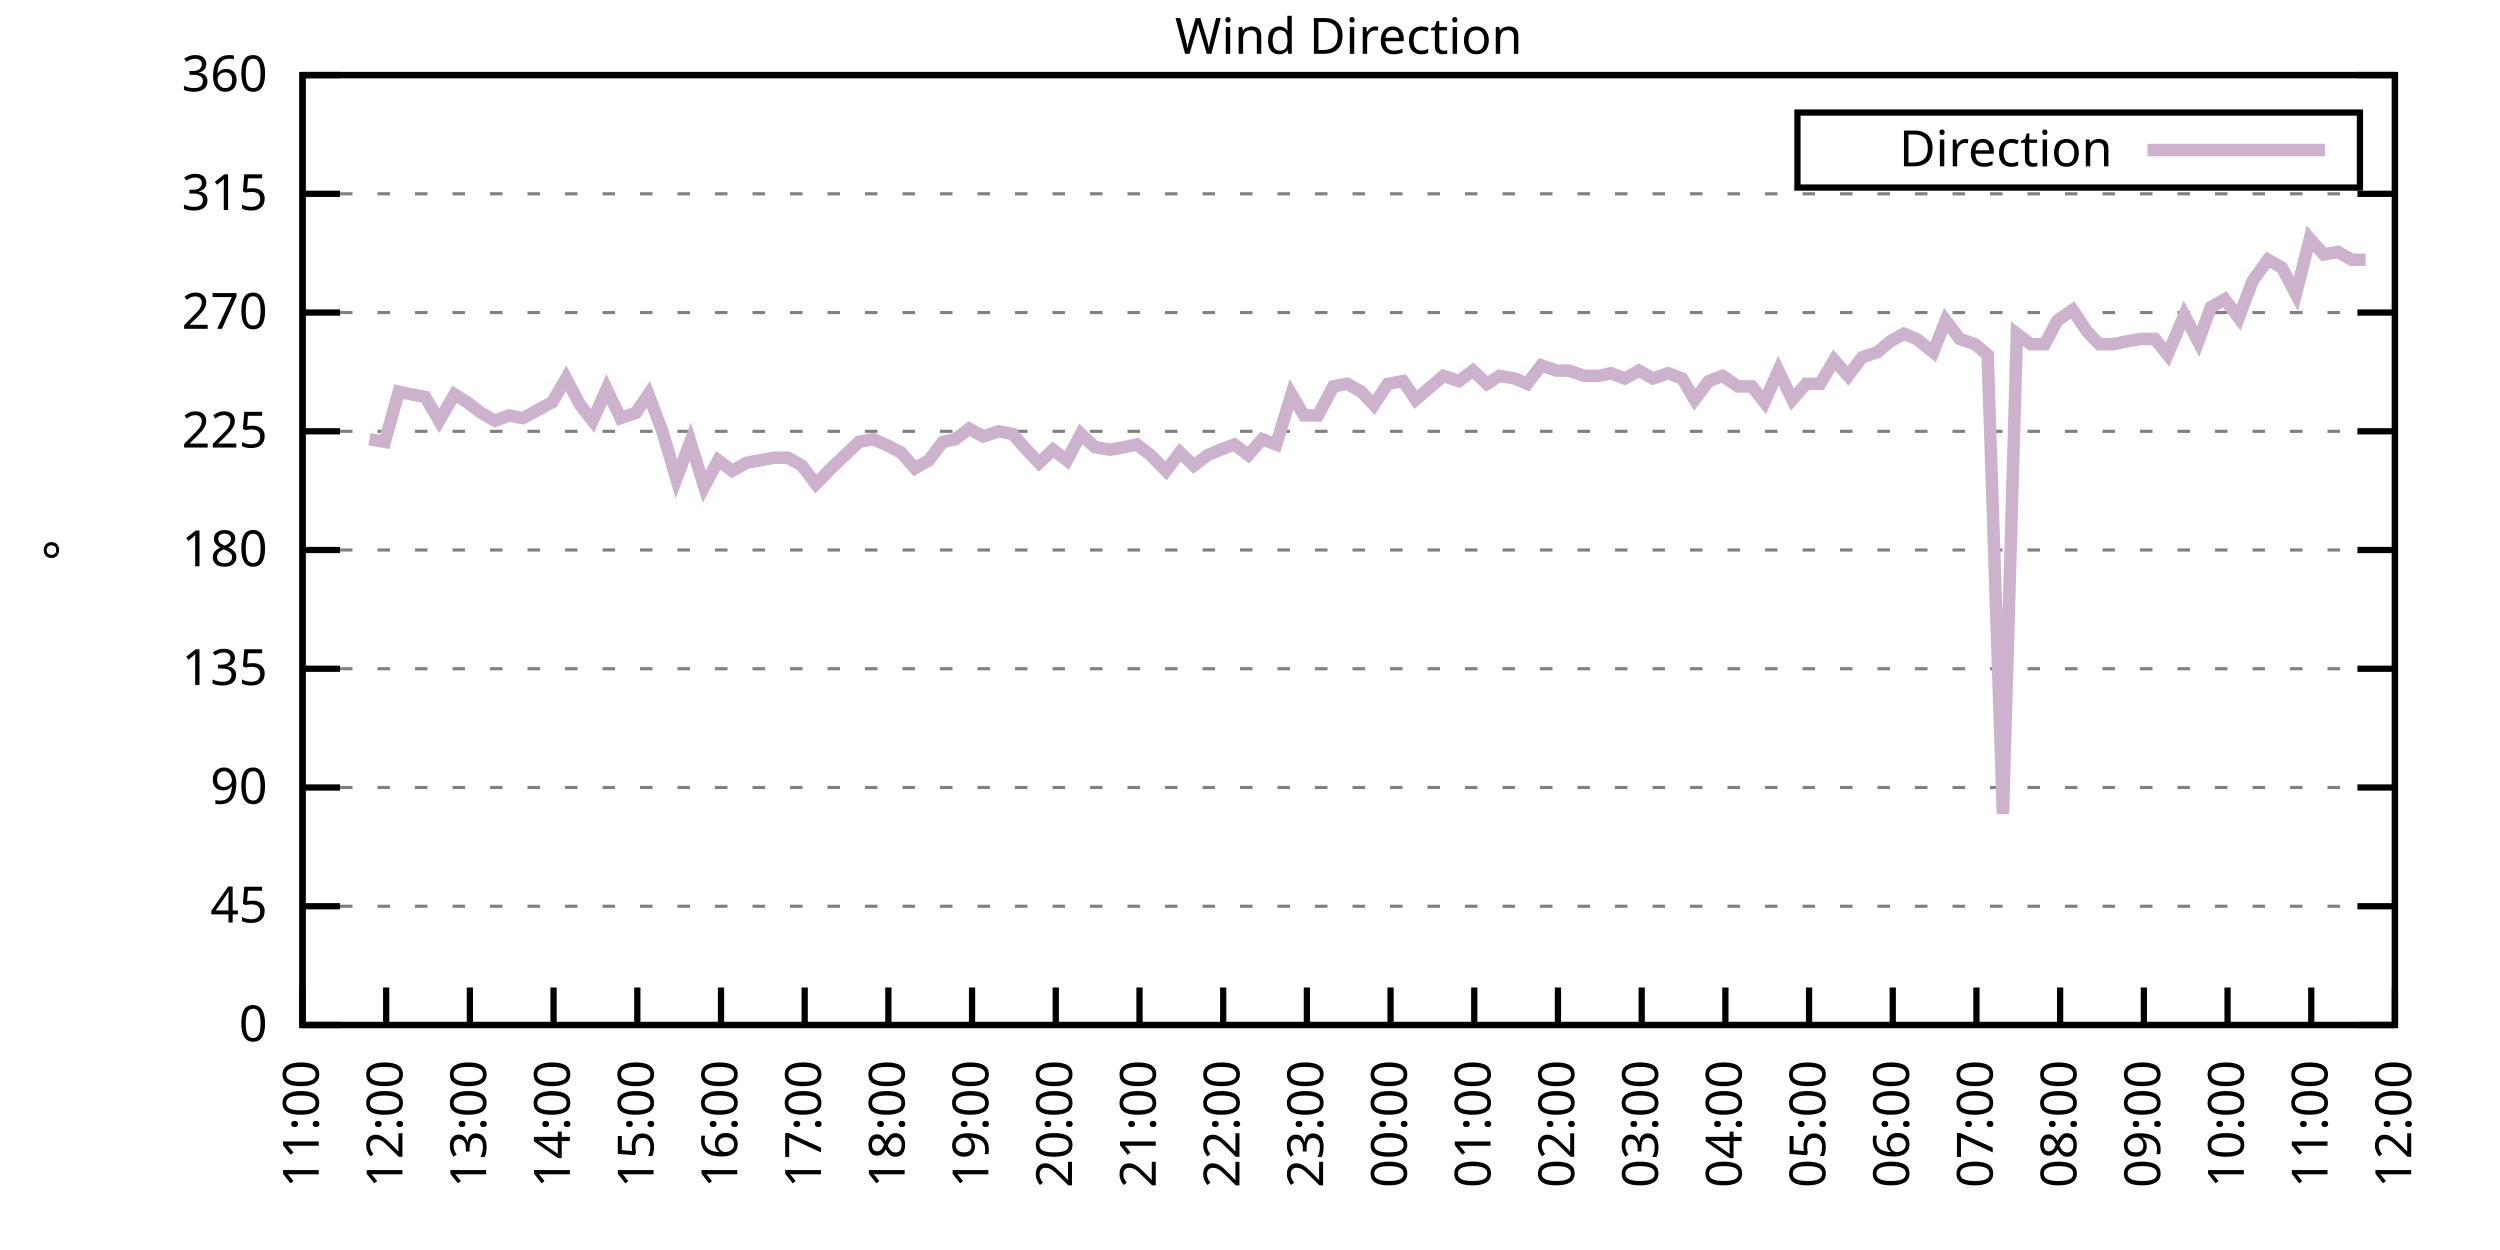
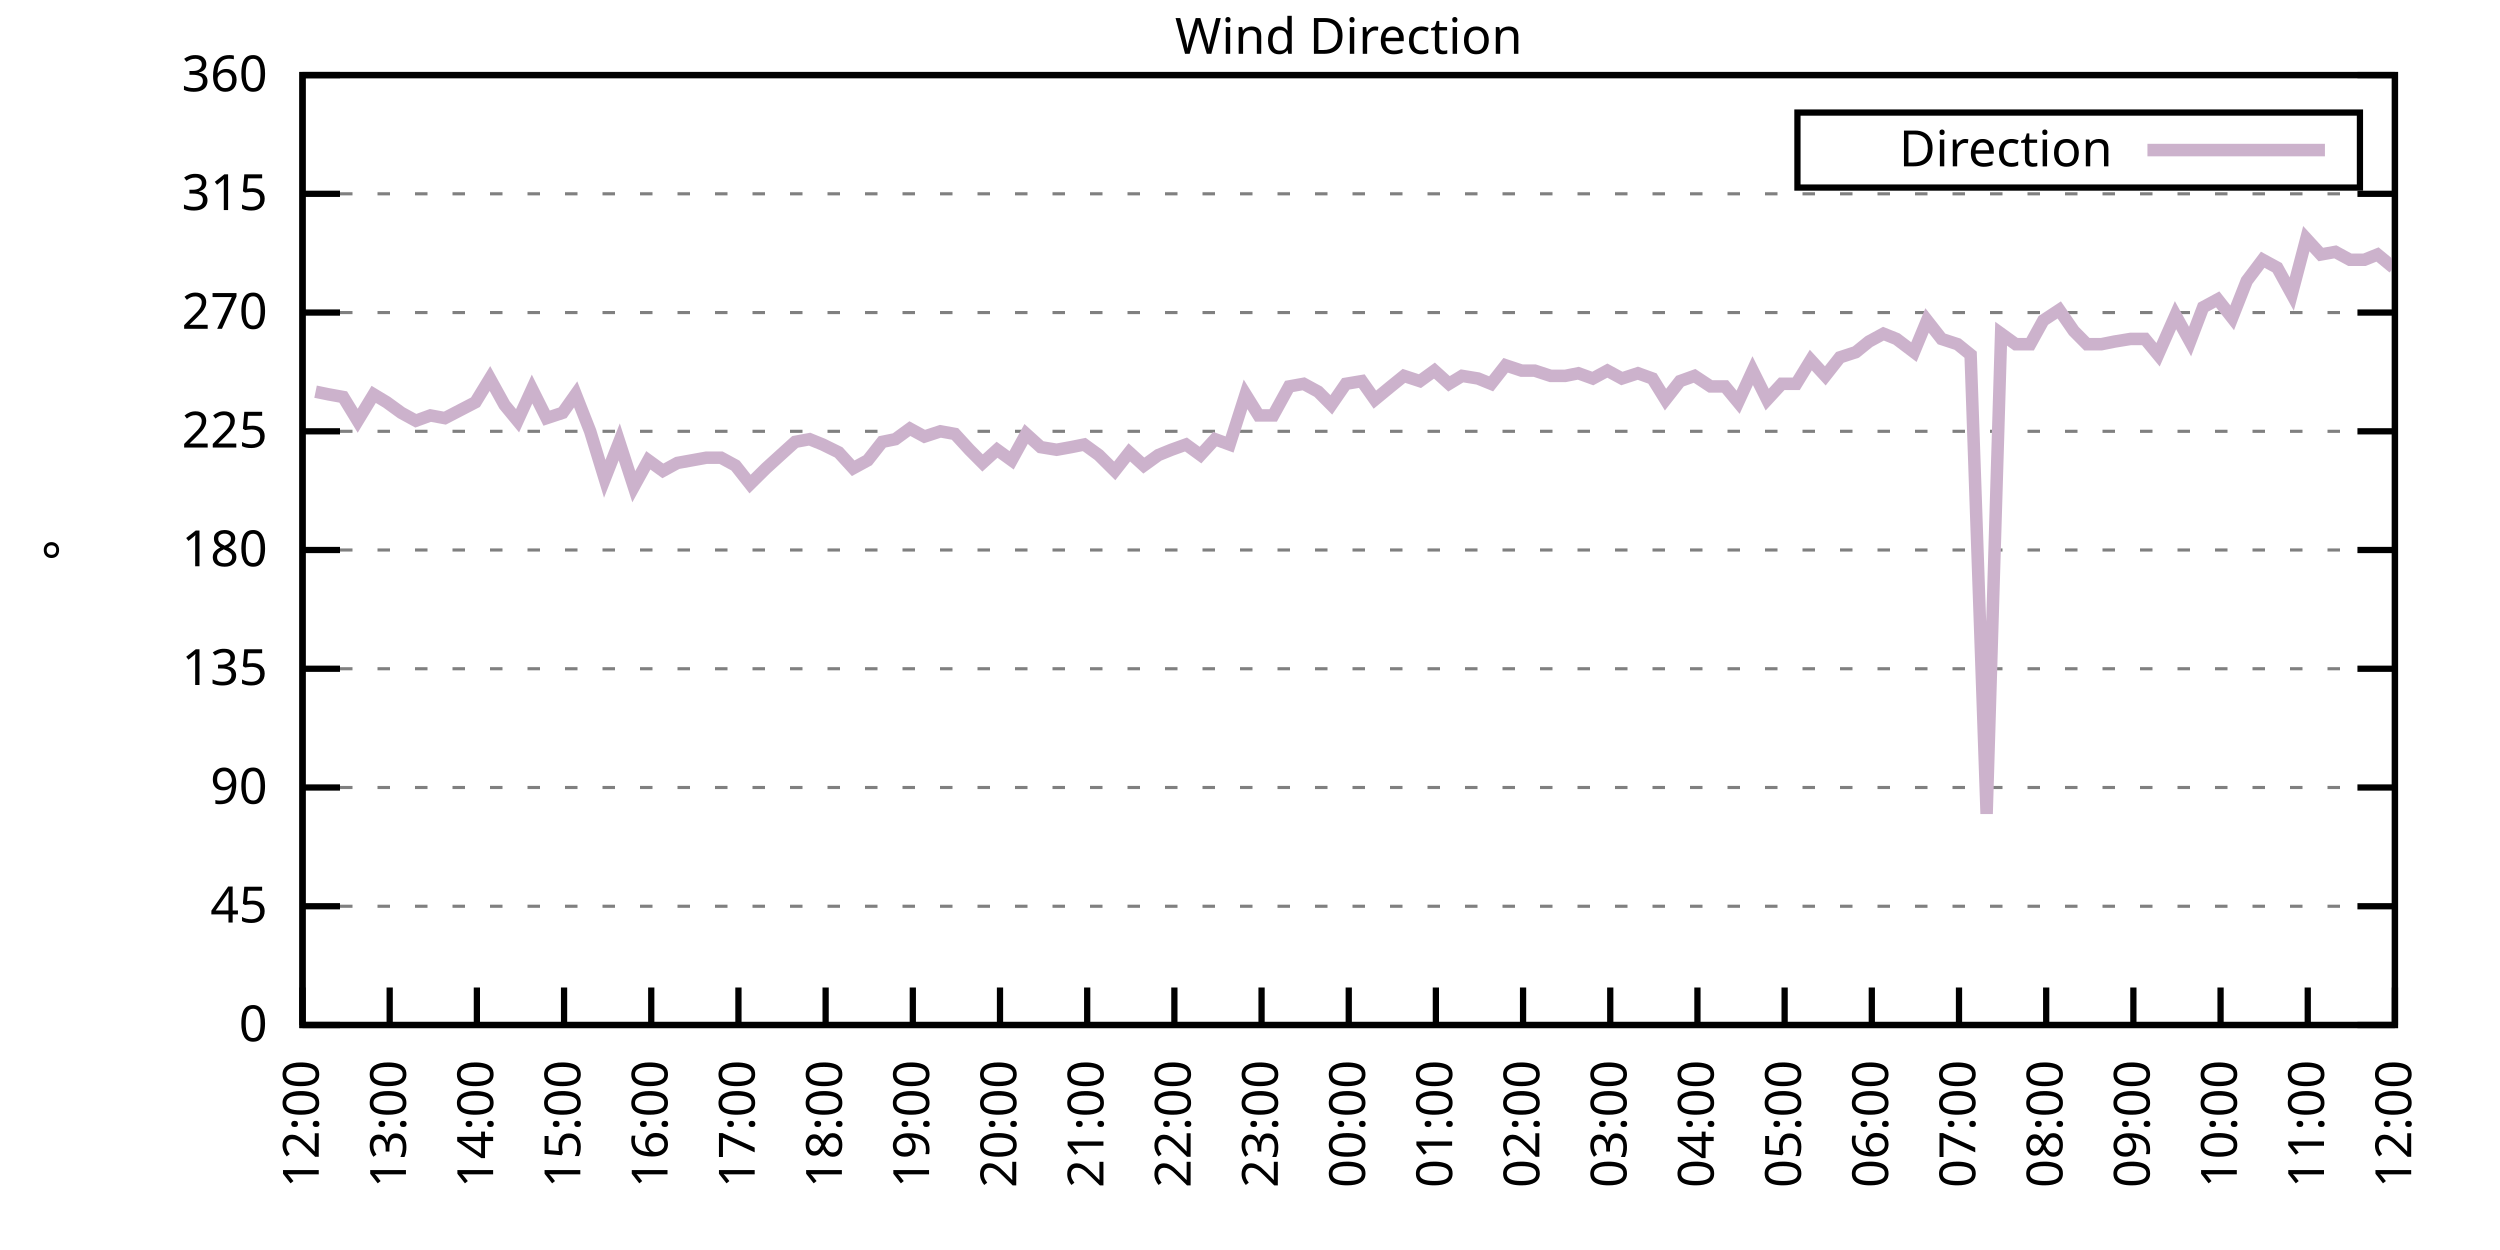
<svg xmlns="http://www.w3.org/2000/svg" xmlns:xlink="http://www.w3.org/1999/xlink" width="400" height="200" viewBox="0 0 400 200">
  <g id="gnuplot_canvas">
    <rect x="0" y="0" width="400" height="200" fill="none" />
    <defs>
      <circle id="gpDot" r="0.5" stroke-width="0.5" stroke="currentColor" />
      <path id="gpPt0" stroke-width="0.333" stroke="currentColor" d="M-1,0 h2 M0,-1 v2" />
      <path id="gpPt1" stroke-width="0.333" stroke="currentColor" d="M-1,-1 L1,1 M1,-1 L-1,1" />
      <path id="gpPt2" stroke-width="0.333" stroke="currentColor" d="M-1,0 L1,0 M0,-1 L0,1 M-1,-1 L1,1 M-1,1 L1,-1" />
      <rect id="gpPt3" stroke-width="0.333" stroke="currentColor" x="-1" y="-1" width="2" height="2" />
      <rect id="gpPt4" stroke-width="0.333" stroke="currentColor" fill="currentColor" x="-1" y="-1" width="2" height="2" />
      <circle id="gpPt5" stroke-width="0.333" stroke="currentColor" cx="0" cy="0" r="1" />
      <use xlink:href="#gpPt5" id="gpPt6" fill="currentColor" stroke="none" />
      <path id="gpPt7" stroke-width="0.333" stroke="currentColor" d="M0,-1.33 L-1.33,0.67 L1.33,0.67 z" />
      <use xlink:href="#gpPt7" id="gpPt8" fill="currentColor" stroke="none" />
      <use xlink:href="#gpPt7" id="gpPt9" stroke="currentColor" transform="rotate(180)" />
      <use xlink:href="#gpPt9" id="gpPt10" fill="currentColor" stroke="none" />
      <use xlink:href="#gpPt3" id="gpPt11" stroke="currentColor" transform="rotate(45)" />
      <use xlink:href="#gpPt11" id="gpPt12" fill="currentColor" stroke="none" />
      <path id="gpPt13" stroke-width="0.333" stroke="currentColor" d="M0,1.330 L1.265,0.411 L0.782,-1.067 L-0.782,-1.076 L-1.265,0.411 z" />
      <use xlink:href="#gpPt13" id="gpPt14" fill="currentColor" stroke="none" />
      <filter id="textbox" filterUnits="objectBoundingBox" x="0" y="0" height="1" width="1">
        <feFlood flood-color="white" flood-opacity="1" result="bgnd" />
        <feComposite in="SourceGraphic" in2="bgnd" operator="atop" />
      </filter>
      <filter id="greybox" filterUnits="objectBoundingBox" x="0" y="0" height="1" width="1">
        <feFlood flood-color="lightgrey" flood-opacity="1" result="grey" />
        <feComposite in="SourceGraphic" in2="grey" operator="atop" />
      </filter>
    </defs>
    <g fill="none" color="white" stroke="currentColor" stroke-width="1.00" stroke-linecap="butt" stroke-linejoin="miter">
</g>
    <g fill="none" color="black" stroke="currentColor" stroke-width="1.00" stroke-linecap="butt" stroke-linejoin="miter">
      <g stroke="none" shape-rendering="crispEdges">
        <polygon fill="rgb(255, 255, 255)" points="48.40,164.00 383.18,164.00 383.18,12.02 48.40,12.02 " />
      </g>
    </g>
    <g fill="none" color="black" stroke="currentColor" stroke-width="1.00" stroke-linecap="butt" stroke-linejoin="miter">
</g>
    <g fill="none" color="black" stroke="black" stroke-width="0.50" stroke-linecap="butt" stroke-linejoin="miter">
</g>
    <g fill="none" color="gray" stroke="currentColor" stroke-width="0.50" stroke-linecap="butt" stroke-linejoin="miter">
      <path stroke="gray" stroke-dasharray="2,4" class="gridline" d="M48.40,164.00 L383.19,164.00  " />
    </g>
    <g fill="none" color="gray" stroke="gray" stroke-width="1.00" stroke-linecap="butt" stroke-linejoin="miter">
</g>
    <g fill="none" color="black" stroke="currentColor" stroke-width="1.00" stroke-linecap="butt" stroke-linejoin="miter">
      <path stroke="black" d="M48.40,164.00 L54.40,164.00 M383.19,164.00 L377.19,164.00  " />
      <g transform="translate(42.80,166.60)" stroke="none" fill="black" font-family="Sans" font-size="8.00" text-anchor="end">
        <text>
          <tspan font-family="Sans"> 0</tspan>
        </text>
      </g>
    </g>
    <g fill="none" color="black" stroke="currentColor" stroke-width="1.00" stroke-linecap="butt" stroke-linejoin="miter">
</g>
    <g fill="none" color="black" stroke="black" stroke-width="0.50" stroke-linecap="butt" stroke-linejoin="miter">
</g>
    <g fill="none" color="gray" stroke="currentColor" stroke-width="0.50" stroke-linecap="butt" stroke-linejoin="miter">
      <path stroke="gray" stroke-dasharray="2,4" class="gridline" d="M48.40,145.00 L383.19,145.00  " />
    </g>
    <g fill="none" color="gray" stroke="gray" stroke-width="1.00" stroke-linecap="butt" stroke-linejoin="miter">
</g>
    <g fill="none" color="black" stroke="currentColor" stroke-width="1.00" stroke-linecap="butt" stroke-linejoin="miter">
      <path stroke="black" d="M48.40,145.00 L54.40,145.00 M383.19,145.00 L377.19,145.00  " />
      <g transform="translate(42.80,147.60)" stroke="none" fill="black" font-family="Sans" font-size="8.00" text-anchor="end">
        <text>
          <tspan font-family="Sans"> 45</tspan>
        </text>
      </g>
    </g>
    <g fill="none" color="black" stroke="currentColor" stroke-width="1.00" stroke-linecap="butt" stroke-linejoin="miter">
</g>
    <g fill="none" color="black" stroke="black" stroke-width="0.50" stroke-linecap="butt" stroke-linejoin="miter">
</g>
    <g fill="none" color="gray" stroke="currentColor" stroke-width="0.50" stroke-linecap="butt" stroke-linejoin="miter">
      <path stroke="gray" stroke-dasharray="2,4" class="gridline" d="M48.40,126.00 L383.19,126.00  " />
    </g>
    <g fill="none" color="gray" stroke="gray" stroke-width="1.00" stroke-linecap="butt" stroke-linejoin="miter">
</g>
    <g fill="none" color="black" stroke="currentColor" stroke-width="1.00" stroke-linecap="butt" stroke-linejoin="miter">
      <path stroke="black" d="M48.40,126.00 L54.40,126.00 M383.19,126.00 L377.19,126.00  " />
      <g transform="translate(42.80,128.60)" stroke="none" fill="black" font-family="Sans" font-size="8.00" text-anchor="end">
        <text>
          <tspan font-family="Sans"> 90</tspan>
        </text>
      </g>
    </g>
    <g fill="none" color="black" stroke="currentColor" stroke-width="1.00" stroke-linecap="butt" stroke-linejoin="miter">
</g>
    <g fill="none" color="black" stroke="black" stroke-width="0.50" stroke-linecap="butt" stroke-linejoin="miter">
</g>
    <g fill="none" color="gray" stroke="currentColor" stroke-width="0.50" stroke-linecap="butt" stroke-linejoin="miter">
      <path stroke="gray" stroke-dasharray="2,4" class="gridline" d="M48.40,107.00 L383.19,107.00  " />
    </g>
    <g fill="none" color="gray" stroke="gray" stroke-width="1.00" stroke-linecap="butt" stroke-linejoin="miter">
</g>
    <g fill="none" color="black" stroke="currentColor" stroke-width="1.00" stroke-linecap="butt" stroke-linejoin="miter">
      <path stroke="black" d="M48.40,107.00 L54.40,107.00 M383.19,107.00 L377.19,107.00  " />
      <g transform="translate(42.80,109.60)" stroke="none" fill="black" font-family="Sans" font-size="8.00" text-anchor="end">
        <text>
          <tspan font-family="Sans"> 135</tspan>
        </text>
      </g>
    </g>
    <g fill="none" color="black" stroke="currentColor" stroke-width="1.00" stroke-linecap="butt" stroke-linejoin="miter">
</g>
    <g fill="none" color="black" stroke="black" stroke-width="0.50" stroke-linecap="butt" stroke-linejoin="miter">
</g>
    <g fill="none" color="gray" stroke="currentColor" stroke-width="0.50" stroke-linecap="butt" stroke-linejoin="miter">
      <path stroke="gray" stroke-dasharray="2,4" class="gridline" d="M48.40,88.00 L383.19,88.00  " />
    </g>
    <g fill="none" color="gray" stroke="gray" stroke-width="1.00" stroke-linecap="butt" stroke-linejoin="miter">
</g>
    <g fill="none" color="black" stroke="currentColor" stroke-width="1.00" stroke-linecap="butt" stroke-linejoin="miter">
      <path stroke="black" d="M48.40,88.00 L54.40,88.00 M383.19,88.00 L377.19,88.00  " />
      <g transform="translate(42.80,90.60)" stroke="none" fill="black" font-family="Sans" font-size="8.00" text-anchor="end">
        <text>
          <tspan font-family="Sans"> 180</tspan>
        </text>
      </g>
    </g>
    <g fill="none" color="black" stroke="currentColor" stroke-width="1.00" stroke-linecap="butt" stroke-linejoin="miter">
</g>
    <g fill="none" color="black" stroke="black" stroke-width="0.50" stroke-linecap="butt" stroke-linejoin="miter">
</g>
    <g fill="none" color="gray" stroke="currentColor" stroke-width="0.50" stroke-linecap="butt" stroke-linejoin="miter">
      <path stroke="gray" stroke-dasharray="2,4" class="gridline" d="M48.40,69.01 L383.19,69.01  " />
    </g>
    <g fill="none" color="gray" stroke="gray" stroke-width="1.00" stroke-linecap="butt" stroke-linejoin="miter">
</g>
    <g fill="none" color="black" stroke="currentColor" stroke-width="1.00" stroke-linecap="butt" stroke-linejoin="miter">
      <path stroke="black" d="M48.40,69.01 L54.40,69.01 M383.19,69.01 L377.19,69.01  " />
      <g transform="translate(42.80,71.61)" stroke="none" fill="black" font-family="Sans" font-size="8.00" text-anchor="end">
        <text>
          <tspan font-family="Sans"> 225</tspan>
        </text>
      </g>
    </g>
    <g fill="none" color="black" stroke="currentColor" stroke-width="1.00" stroke-linecap="butt" stroke-linejoin="miter">
</g>
    <g fill="none" color="black" stroke="black" stroke-width="0.50" stroke-linecap="butt" stroke-linejoin="miter">
</g>
    <g fill="none" color="gray" stroke="currentColor" stroke-width="0.50" stroke-linecap="butt" stroke-linejoin="miter">
      <path stroke="gray" stroke-dasharray="2,4" class="gridline" d="M48.40,50.01 L383.19,50.01  " />
    </g>
    <g fill="none" color="gray" stroke="gray" stroke-width="1.00" stroke-linecap="butt" stroke-linejoin="miter">
</g>
    <g fill="none" color="black" stroke="currentColor" stroke-width="1.00" stroke-linecap="butt" stroke-linejoin="miter">
      <path stroke="black" d="M48.40,50.01 L54.40,50.01 M383.19,50.01 L377.19,50.01  " />
      <g transform="translate(42.80,52.61)" stroke="none" fill="black" font-family="Sans" font-size="8.00" text-anchor="end">
        <text>
          <tspan font-family="Sans"> 270</tspan>
        </text>
      </g>
    </g>
    <g fill="none" color="black" stroke="currentColor" stroke-width="1.00" stroke-linecap="butt" stroke-linejoin="miter">
</g>
    <g fill="none" color="black" stroke="black" stroke-width="0.50" stroke-linecap="butt" stroke-linejoin="miter">
</g>
    <g fill="none" color="gray" stroke="currentColor" stroke-width="0.50" stroke-linecap="butt" stroke-linejoin="miter">
      <path stroke="gray" stroke-dasharray="2,4" class="gridline" d="M48.40,31.01 L383.19,31.01  " />
    </g>
    <g fill="none" color="gray" stroke="gray" stroke-width="1.00" stroke-linecap="butt" stroke-linejoin="miter">
</g>
    <g fill="none" color="black" stroke="currentColor" stroke-width="1.00" stroke-linecap="butt" stroke-linejoin="miter">
      <path stroke="black" d="M48.40,31.01 L54.40,31.01 M383.19,31.01 L377.19,31.01  " />
      <g transform="translate(42.80,33.61)" stroke="none" fill="black" font-family="Sans" font-size="8.00" text-anchor="end">
        <text>
          <tspan font-family="Sans"> 315</tspan>
        </text>
      </g>
    </g>
    <g fill="none" color="black" stroke="currentColor" stroke-width="1.00" stroke-linecap="butt" stroke-linejoin="miter">
</g>
    <g fill="none" color="black" stroke="black" stroke-width="0.50" stroke-linecap="butt" stroke-linejoin="miter">
</g>
    <g fill="none" color="gray" stroke="currentColor" stroke-width="0.50" stroke-linecap="butt" stroke-linejoin="miter">
      <path stroke="gray" stroke-dasharray="2,4" class="gridline" d="M48.40,12.01 L383.19,12.01  " />
    </g>
    <g fill="none" color="gray" stroke="gray" stroke-width="1.00" stroke-linecap="butt" stroke-linejoin="miter">
</g>
    <g fill="none" color="black" stroke="currentColor" stroke-width="1.00" stroke-linecap="butt" stroke-linejoin="miter">
      <path stroke="black" d="M48.40,12.01 L54.40,12.01 M383.19,12.01 L377.19,12.01  " />
      <g transform="translate(42.80,14.61)" stroke="none" fill="black" font-family="Sans" font-size="8.00" text-anchor="end">
        <text>
          <tspan font-family="Sans"> 360</tspan>
        </text>
      </g>
    </g>
    <g fill="none" color="black" stroke="currentColor" stroke-width="1.00" stroke-linecap="butt" stroke-linejoin="miter">
      <path stroke="black" d="M48.40,164.00 L48.40,158.00  " />
      <g transform="translate(51.00,169.60) rotate(270.00)" stroke="none" fill="black" font-family="Sans" font-size="8.00" text-anchor="end">
        <text>
-           <tspan font-family="Sans">11:00</tspan>
-         </text>
-       </g>
-     </g>
-     <g fill="none" color="black" stroke="currentColor" stroke-width="1.00" stroke-linecap="butt" stroke-linejoin="miter">
-       <path stroke="black" d="M61.79,164.00 L61.79,158.00  " />
-       <g transform="translate(64.39,169.60) rotate(270.00)" stroke="none" fill="black" font-family="Sans" font-size="8.00" text-anchor="end">
-         <text>
          <tspan font-family="Sans">12:00</tspan>
        </text>
      </g>
    </g>
    <g fill="none" color="black" stroke="currentColor" stroke-width="1.00" stroke-linecap="butt" stroke-linejoin="miter">
-       <path stroke="black" d="M75.18,164.00 L75.18,158.00  " />
-       <g transform="translate(77.78,169.60) rotate(270.00)" stroke="none" fill="black" font-family="Sans" font-size="8.00" text-anchor="end">
+       <path stroke="black" d="M62.35,164.00 L62.35,158.00  " />
+       <g transform="translate(64.95,169.60) rotate(270.00)" stroke="none" fill="black" font-family="Sans" font-size="8.00" text-anchor="end">
        <text>
          <tspan font-family="Sans">13:00</tspan>
        </text>
      </g>
    </g>
    <g fill="none" color="black" stroke="currentColor" stroke-width="1.00" stroke-linecap="butt" stroke-linejoin="miter">
-       <path stroke="black" d="M88.57,164.00 L88.57,158.00  " />
-       <g transform="translate(91.17,169.60) rotate(270.00)" stroke="none" fill="black" font-family="Sans" font-size="8.00" text-anchor="end">
+       <path stroke="black" d="M76.30,164.00 L76.30,158.00  " />
+       <g transform="translate(78.90,169.60) rotate(270.00)" stroke="none" fill="black" font-family="Sans" font-size="8.00" text-anchor="end">
        <text>
          <tspan font-family="Sans">14:00</tspan>
        </text>
      </g>
    </g>
    <g fill="none" color="black" stroke="currentColor" stroke-width="1.00" stroke-linecap="butt" stroke-linejoin="miter">
-       <path stroke="black" d="M101.97,164.00 L101.97,158.00  " />
-       <g transform="translate(104.57,169.60) rotate(270.00)" stroke="none" fill="black" font-family="Sans" font-size="8.00" text-anchor="end">
+       <path stroke="black" d="M90.25,164.00 L90.25,158.00  " />
+       <g transform="translate(92.85,169.60) rotate(270.00)" stroke="none" fill="black" font-family="Sans" font-size="8.00" text-anchor="end">
        <text>
          <tspan font-family="Sans">15:00</tspan>
        </text>
      </g>
    </g>
    <g fill="none" color="black" stroke="currentColor" stroke-width="1.00" stroke-linecap="butt" stroke-linejoin="miter">
-       <path stroke="black" d="M115.36,164.00 L115.36,158.00  " />
-       <g transform="translate(117.96,169.60) rotate(270.00)" stroke="none" fill="black" font-family="Sans" font-size="8.00" text-anchor="end">
+       <path stroke="black" d="M104.20,164.00 L104.20,158.00  " />
+       <g transform="translate(106.80,169.60) rotate(270.00)" stroke="none" fill="black" font-family="Sans" font-size="8.00" text-anchor="end">
        <text>
          <tspan font-family="Sans">16:00</tspan>
        </text>
      </g>
    </g>
    <g fill="none" color="black" stroke="currentColor" stroke-width="1.00" stroke-linecap="butt" stroke-linejoin="miter">
-       <path stroke="black" d="M128.75,164.00 L128.75,158.00  " />
-       <g transform="translate(131.35,169.60) rotate(270.00)" stroke="none" fill="black" font-family="Sans" font-size="8.00" text-anchor="end">
+       <path stroke="black" d="M118.15,164.00 L118.15,158.00  " />
+       <g transform="translate(120.75,169.60) rotate(270.00)" stroke="none" fill="black" font-family="Sans" font-size="8.00" text-anchor="end">
        <text>
          <tspan font-family="Sans">17:00</tspan>
        </text>
      </g>
    </g>
    <g fill="none" color="black" stroke="currentColor" stroke-width="1.00" stroke-linecap="butt" stroke-linejoin="miter">
-       <path stroke="black" d="M142.14,164.00 L142.14,158.00  " />
-       <g transform="translate(144.74,169.60) rotate(270.00)" stroke="none" fill="black" font-family="Sans" font-size="8.00" text-anchor="end">
+       <path stroke="black" d="M132.10,164.00 L132.10,158.00  " />
+       <g transform="translate(134.70,169.60) rotate(270.00)" stroke="none" fill="black" font-family="Sans" font-size="8.00" text-anchor="end">
        <text>
          <tspan font-family="Sans">18:00</tspan>
        </text>
      </g>
    </g>
    <g fill="none" color="black" stroke="currentColor" stroke-width="1.00" stroke-linecap="butt" stroke-linejoin="miter">
-       <path stroke="black" d="M155.53,164.00 L155.53,158.00  " />
-       <g transform="translate(158.13,169.60) rotate(270.00)" stroke="none" fill="black" font-family="Sans" font-size="8.00" text-anchor="end">
+       <path stroke="black" d="M146.05,164.00 L146.05,158.00  " />
+       <g transform="translate(148.65,169.60) rotate(270.00)" stroke="none" fill="black" font-family="Sans" font-size="8.00" text-anchor="end">
        <text>
          <tspan font-family="Sans">19:00</tspan>
        </text>
      </g>
    </g>
    <g fill="none" color="black" stroke="currentColor" stroke-width="1.00" stroke-linecap="butt" stroke-linejoin="miter">
-       <path stroke="black" d="M168.92,164.00 L168.92,158.00  " />
-       <g transform="translate(171.52,169.60) rotate(270.00)" stroke="none" fill="black" font-family="Sans" font-size="8.00" text-anchor="end">
+       <path stroke="black" d="M160.00,164.00 L160.00,158.00  " />
+       <g transform="translate(162.60,169.60) rotate(270.00)" stroke="none" fill="black" font-family="Sans" font-size="8.00" text-anchor="end">
        <text>
          <tspan font-family="Sans">20:00</tspan>
        </text>
      </g>
    </g>
    <g fill="none" color="black" stroke="currentColor" stroke-width="1.00" stroke-linecap="butt" stroke-linejoin="miter">
-       <path stroke="black" d="M182.32,164.00 L182.32,158.00  " />
-       <g transform="translate(184.92,169.60) rotate(270.00)" stroke="none" fill="black" font-family="Sans" font-size="8.00" text-anchor="end">
+       <path stroke="black" d="M173.95,164.00 L173.95,158.00  " />
+       <g transform="translate(176.55,169.60) rotate(270.00)" stroke="none" fill="black" font-family="Sans" font-size="8.00" text-anchor="end">
        <text>
          <tspan font-family="Sans">21:00</tspan>
        </text>
      </g>
    </g>
    <g fill="none" color="black" stroke="currentColor" stroke-width="1.00" stroke-linecap="butt" stroke-linejoin="miter">
-       <path stroke="black" d="M195.71,164.00 L195.71,158.00  " />
-       <g transform="translate(198.31,169.60) rotate(270.00)" stroke="none" fill="black" font-family="Sans" font-size="8.00" text-anchor="end">
+       <path stroke="black" d="M187.90,164.00 L187.90,158.00  " />
+       <g transform="translate(190.50,169.60) rotate(270.00)" stroke="none" fill="black" font-family="Sans" font-size="8.00" text-anchor="end">
        <text>
          <tspan font-family="Sans">22:00</tspan>
        </text>
      </g>
    </g>
    <g fill="none" color="black" stroke="currentColor" stroke-width="1.00" stroke-linecap="butt" stroke-linejoin="miter">
-       <path stroke="black" d="M209.10,164.00 L209.10,158.00  " />
-       <g transform="translate(211.70,169.60) rotate(270.00)" stroke="none" fill="black" font-family="Sans" font-size="8.00" text-anchor="end">
+       <path stroke="black" d="M201.85,164.00 L201.85,158.00  " />
+       <g transform="translate(204.45,169.60) rotate(270.00)" stroke="none" fill="black" font-family="Sans" font-size="8.00" text-anchor="end">
        <text>
          <tspan font-family="Sans">23:00</tspan>
        </text>
      </g>
    </g>
    <g fill="none" color="black" stroke="currentColor" stroke-width="1.00" stroke-linecap="butt" stroke-linejoin="miter">
-       <path stroke="black" d="M222.49,164.00 L222.49,158.00  " />
-       <g transform="translate(225.09,169.60) rotate(270.00)" stroke="none" fill="black" font-family="Sans" font-size="8.00" text-anchor="end">
+       <path stroke="black" d="M215.80,164.00 L215.80,158.00  " />
+       <g transform="translate(218.40,169.60) rotate(270.00)" stroke="none" fill="black" font-family="Sans" font-size="8.00" text-anchor="end">
        <text>
          <tspan font-family="Sans">00:00</tspan>
        </text>
      </g>
    </g>
    <g fill="none" color="black" stroke="currentColor" stroke-width="1.00" stroke-linecap="butt" stroke-linejoin="miter">
-       <path stroke="black" d="M235.88,164.00 L235.88,158.00  " />
-       <g transform="translate(238.48,169.60) rotate(270.00)" stroke="none" fill="black" font-family="Sans" font-size="8.00" text-anchor="end">
+       <path stroke="black" d="M229.74,164.00 L229.74,158.00  " />
+       <g transform="translate(232.34,169.60) rotate(270.00)" stroke="none" fill="black" font-family="Sans" font-size="8.00" text-anchor="end">
        <text>
          <tspan font-family="Sans">01:00</tspan>
        </text>
      </g>
    </g>
    <g fill="none" color="black" stroke="currentColor" stroke-width="1.00" stroke-linecap="butt" stroke-linejoin="miter">
-       <path stroke="black" d="M249.27,164.00 L249.27,158.00  " />
-       <g transform="translate(251.87,169.60) rotate(270.00)" stroke="none" fill="black" font-family="Sans" font-size="8.00" text-anchor="end">
+       <path stroke="black" d="M243.69,164.00 L243.69,158.00  " />
+       <g transform="translate(246.29,169.60) rotate(270.00)" stroke="none" fill="black" font-family="Sans" font-size="8.00" text-anchor="end">
        <text>
          <tspan font-family="Sans">02:00</tspan>
        </text>
      </g>
    </g>
    <g fill="none" color="black" stroke="currentColor" stroke-width="1.00" stroke-linecap="butt" stroke-linejoin="miter">
-       <path stroke="black" d="M262.67,164.00 L262.67,158.00  " />
-       <g transform="translate(265.27,169.60) rotate(270.00)" stroke="none" fill="black" font-family="Sans" font-size="8.00" text-anchor="end">
+       <path stroke="black" d="M257.64,164.00 L257.64,158.00  " />
+       <g transform="translate(260.24,169.60) rotate(270.00)" stroke="none" fill="black" font-family="Sans" font-size="8.00" text-anchor="end">
        <text>
          <tspan font-family="Sans">03:00</tspan>
        </text>
      </g>
    </g>
    <g fill="none" color="black" stroke="currentColor" stroke-width="1.00" stroke-linecap="butt" stroke-linejoin="miter">
-       <path stroke="black" d="M276.06,164.00 L276.06,158.00  " />
-       <g transform="translate(278.66,169.60) rotate(270.00)" stroke="none" fill="black" font-family="Sans" font-size="8.00" text-anchor="end">
+       <path stroke="black" d="M271.59,164.00 L271.59,158.00  " />
+       <g transform="translate(274.19,169.60) rotate(270.00)" stroke="none" fill="black" font-family="Sans" font-size="8.00" text-anchor="end">
        <text>
          <tspan font-family="Sans">04:00</tspan>
        </text>
      </g>
    </g>
    <g fill="none" color="black" stroke="currentColor" stroke-width="1.00" stroke-linecap="butt" stroke-linejoin="miter">
-       <path stroke="black" d="M289.45,164.00 L289.45,158.00  " />
-       <g transform="translate(292.05,169.60) rotate(270.00)" stroke="none" fill="black" font-family="Sans" font-size="8.00" text-anchor="end">
+       <path stroke="black" d="M285.54,164.00 L285.54,158.00  " />
+       <g transform="translate(288.14,169.60) rotate(270.00)" stroke="none" fill="black" font-family="Sans" font-size="8.00" text-anchor="end">
        <text>
          <tspan font-family="Sans">05:00</tspan>
        </text>
      </g>
    </g>
    <g fill="none" color="black" stroke="currentColor" stroke-width="1.00" stroke-linecap="butt" stroke-linejoin="miter">
-       <path stroke="black" d="M302.84,164.00 L302.84,158.00  " />
-       <g transform="translate(305.44,169.60) rotate(270.00)" stroke="none" fill="black" font-family="Sans" font-size="8.00" text-anchor="end">
+       <path stroke="black" d="M299.49,164.00 L299.49,158.00  " />
+       <g transform="translate(302.09,169.60) rotate(270.00)" stroke="none" fill="black" font-family="Sans" font-size="8.00" text-anchor="end">
        <text>
          <tspan font-family="Sans">06:00</tspan>
        </text>
      </g>
    </g>
    <g fill="none" color="black" stroke="currentColor" stroke-width="1.00" stroke-linecap="butt" stroke-linejoin="miter">
-       <path stroke="black" d="M316.23,164.00 L316.23,158.00  " />
-       <g transform="translate(318.83,169.60) rotate(270.00)" stroke="none" fill="black" font-family="Sans" font-size="8.00" text-anchor="end">
+       <path stroke="black" d="M313.44,164.00 L313.44,158.00  " />
+       <g transform="translate(316.04,169.60) rotate(270.00)" stroke="none" fill="black" font-family="Sans" font-size="8.00" text-anchor="end">
        <text>
          <tspan font-family="Sans">07:00</tspan>
        </text>
      </g>
    </g>
    <g fill="none" color="black" stroke="currentColor" stroke-width="1.00" stroke-linecap="butt" stroke-linejoin="miter">
-       <path stroke="black" d="M329.62,164.00 L329.62,158.00  " />
-       <g transform="translate(332.22,169.60) rotate(270.00)" stroke="none" fill="black" font-family="Sans" font-size="8.00" text-anchor="end">
+       <path stroke="black" d="M327.39,164.00 L327.39,158.00  " />
+       <g transform="translate(329.99,169.60) rotate(270.00)" stroke="none" fill="black" font-family="Sans" font-size="8.00" text-anchor="end">
        <text>
          <tspan font-family="Sans">08:00</tspan>
        </text>
      </g>
    </g>
    <g fill="none" color="black" stroke="currentColor" stroke-width="1.00" stroke-linecap="butt" stroke-linejoin="miter">
-       <path stroke="black" d="M343.02,164.00 L343.02,158.00  " />
-       <g transform="translate(345.62,169.60) rotate(270.00)" stroke="none" fill="black" font-family="Sans" font-size="8.00" text-anchor="end">
+       <path stroke="black" d="M341.34,164.00 L341.34,158.00  " />
+       <g transform="translate(343.94,169.60) rotate(270.00)" stroke="none" fill="black" font-family="Sans" font-size="8.00" text-anchor="end">
        <text>
          <tspan font-family="Sans">09:00</tspan>
        </text>
      </g>
    </g>
    <g fill="none" color="black" stroke="currentColor" stroke-width="1.00" stroke-linecap="butt" stroke-linejoin="miter">
-       <path stroke="black" d="M356.41,164.00 L356.41,158.00  " />
-       <g transform="translate(359.01,169.60) rotate(270.00)" stroke="none" fill="black" font-family="Sans" font-size="8.00" text-anchor="end">
+       <path stroke="black" d="M355.29,164.00 L355.29,158.00  " />
+       <g transform="translate(357.89,169.60) rotate(270.00)" stroke="none" fill="black" font-family="Sans" font-size="8.00" text-anchor="end">
        <text>
          <tspan font-family="Sans">10:00</tspan>
        </text>
      </g>
    </g>
    <g fill="none" color="black" stroke="currentColor" stroke-width="1.00" stroke-linecap="butt" stroke-linejoin="miter">
-       <path stroke="black" d="M369.80,164.00 L369.80,158.00  " />
-       <g transform="translate(372.40,169.60) rotate(270.00)" stroke="none" fill="black" font-family="Sans" font-size="8.00" text-anchor="end">
+       <path stroke="black" d="M369.24,164.00 L369.24,158.00  " />
+       <g transform="translate(371.84,169.60) rotate(270.00)" stroke="none" fill="black" font-family="Sans" font-size="8.00" text-anchor="end">
        <text>
          <tspan font-family="Sans">11:00</tspan>
        </text>
      </g>
    </g>
    <g fill="none" color="black" stroke="currentColor" stroke-width="1.00" stroke-linecap="butt" stroke-linejoin="miter">
      <path stroke="black" d="M383.19,164.00 L383.19,158.00  " />
      <g transform="translate(385.79,169.60) rotate(270.00)" stroke="none" fill="black" font-family="Sans" font-size="8.00" text-anchor="end">
        <text>
          <tspan font-family="Sans">12:00</tspan>
        </text>
      </g>
    </g>
    <g fill="none" color="black" stroke="currentColor" stroke-width="1.00" stroke-linecap="butt" stroke-linejoin="miter">
</g>
    <g fill="none" color="black" stroke="currentColor" stroke-width="1.00" stroke-linecap="butt" stroke-linejoin="miter">
      <path stroke="black" d="M48.40,12.01 L48.40,164.00 L383.19,164.00 L383.19,12.01 L48.40,12.01 Z  " />
    </g>
    <g fill="none" color="black" stroke="currentColor" stroke-width="1.00" stroke-linecap="butt" stroke-linejoin="miter">
</g>
    <g fill="none" color="black" stroke="currentColor" stroke-width="1.00" stroke-linecap="butt" stroke-linejoin="miter">
      <path stroke="black" d="M287.59,30.01 L287.59,18.01 L377.59,18.01 L377.59,30.01 L287.59,30.01 Z  " />
    </g>
    <g id="Wind_direction_plot_1">
      <g fill="none" color="white" stroke="black" stroke-width="2.00" stroke-linecap="butt" stroke-linejoin="miter">
</g>
      <g fill="none" color="black" stroke="currentColor" stroke-width="2.00" stroke-linecap="butt" stroke-linejoin="miter">
        <g transform="translate(337.99,26.61)" stroke="none" fill="black" font-family="Sans" font-size="8.00" text-anchor="end">
          <text>
            <tspan font-family="Sans">Direction</tspan>
          </text>
        </g>
      </g>
      <g fill="none" color="black" stroke="currentColor" stroke-width="2.00" stroke-linecap="butt" stroke-linejoin="miter">
-         <path stroke="rgb(204, 178, 204)" d="M343.59,24.01 L371.99,24.01 M59.11,70.27 L61.57,70.70 L63.80,62.67 L65.81,63.10 L68.04,63.52 L70.27,67.32   L72.73,63.10 L74.74,64.36 L76.97,66.05 L79.20,67.32 L81.43,66.47 L83.66,66.90 L88.35,64.36 L90.58,60.56   L92.82,64.78 L94.82,67.32 L97.06,62.25 L99.29,66.90 L101.74,66.05 L103.75,63.10 L105.98,69.01 L108.22,76.61   L110.45,70.70 L112.68,77.87 L114.91,73.65 L117.14,75.34 L119.38,74.07 L121.61,73.65 L123.84,73.23 L126.07,73.23   L128.30,74.49 L130.54,77.45 L132.99,74.92 L135.22,72.81 L137.45,70.70 L139.69,70.27 L141.69,71.12 L144.15,72.38   L146.38,74.92 L148.61,73.65 L150.85,70.70 L152.85,70.27 L155.09,68.58 L157.32,69.85 L159.77,69.01 L162.01,69.43   L164.24,71.96 L166.25,74.07 L168.48,71.96 L170.71,73.65 L172.94,69.43 L175.17,71.54 L177.63,71.96 L179.86,71.54   L181.87,71.12 L184.10,72.81 L186.56,75.34 L188.79,72.38 L191.02,74.49 L193.25,72.81 L195.26,71.96 L197.49,71.12   L199.73,72.81 L201.96,70.27 L204.19,71.12 L206.64,63.10 L208.65,66.47 L210.88,66.47 L213.34,61.83 L215.57,61.41   L217.80,62.67 L219.81,64.78 L222.04,61.41 L224.50,60.98 L226.51,63.94 L228.96,61.83 L230.97,60.14 L233.43,60.98   L235.66,59.30 L237.89,61.41 L239.90,60.14 L242.36,60.56 L244.36,61.41 L246.60,58.45 L249.05,59.30 L251.06,59.30   L253.51,60.14 L255.75,60.14 L257.76,59.72 L259.99,60.56 L262.22,59.30 L264.45,60.56 L266.91,59.72 L269.14,60.56   L271.15,63.94 L273.38,60.98 L275.61,60.14 L278.07,61.83 L280.30,61.83 L282.31,64.36 L284.54,59.30 L286.77,63.94   L289.00,61.41 L291.23,61.41 L293.47,57.61 L295.70,60.14 L297.93,57.18 L300.39,56.34 L302.39,54.65 L304.63,53.39   L306.63,54.23 L309.31,56.34 L311.32,51.27 L313.55,54.23 L316.01,55.07 L318.02,56.76 L320.47,130.22 L322.70,53.39   L324.94,55.07 L327.17,55.07 L329.18,51.27 L331.63,49.59 L333.86,52.96 L335.87,55.07 L338.10,55.07 L340.11,54.65   L342.57,54.23 L344.80,54.23 L346.81,56.76 L349.49,50.43 L351.72,54.65 L353.73,49.16 L355.96,47.90 L358.19,50.85   L360.42,44.94 L362.88,41.56 L365.11,42.83 L367.34,47.05 L369.58,38.19 L371.81,40.72 L374.04,40.30 L376.27,41.56   L378.50,41.56  " />
+         <path stroke="rgb(204, 178, 204)" d="M343.59,24.01 L371.99,24.01 M50.49,62.67 L52.58,63.10 L54.91,63.52 L57.23,67.32 L59.79,63.10 L61.88,64.36   L64.21,66.05 L66.53,67.32 L68.86,66.47 L71.18,66.90 L76.07,64.36 L78.39,60.56 L80.72,64.78 L82.81,67.32   L85.13,62.25 L87.46,66.90 L90.02,66.05 L92.11,63.10 L94.43,69.01 L96.76,76.61 L99.08,70.70 L101.41,77.87   L103.73,73.65 L106.06,75.34 L108.38,74.07 L110.71,73.65 L113.03,73.23 L115.36,73.23 L117.68,74.49 L120.01,77.45   L122.57,74.92 L124.89,72.81 L127.22,70.70 L129.54,70.27 L131.63,71.12 L134.19,72.38 L136.51,74.92 L138.84,73.65   L141.16,70.70 L143.26,70.27 L145.58,68.58 L147.91,69.85 L150.46,69.01 L152.79,69.43 L155.11,71.96 L157.21,74.07   L159.53,71.96 L161.86,73.65 L164.18,69.43 L166.51,71.54 L169.06,71.96 L171.39,71.54 L173.48,71.12 L175.81,72.81   L178.36,75.34 L180.69,72.38 L183.01,74.49 L185.34,72.81 L187.43,71.96 L189.76,71.12 L192.08,72.81 L194.41,70.27   L196.73,71.12 L199.29,63.10 L201.38,66.47 L203.71,66.47 L206.26,61.83 L208.59,61.41 L210.91,62.67 L213.01,64.78   L215.33,61.41 L217.89,60.98 L219.98,63.94 L222.54,61.83 L224.63,60.14 L227.19,60.98 L229.51,59.30 L231.84,61.41   L233.93,60.14 L236.49,60.56 L238.58,61.41 L240.90,58.45 L243.46,59.30 L245.55,59.30 L248.11,60.14 L250.44,60.14   L252.53,59.72 L254.85,60.56 L257.18,59.30 L259.50,60.56 L262.06,59.72 L264.39,60.56 L266.48,63.94 L268.80,60.98   L271.13,60.14 L273.69,61.83 L276.01,61.83 L278.10,64.36 L280.43,59.30 L282.75,63.94 L285.08,61.41 L287.40,61.41   L289.73,57.61 L292.05,60.14 L294.38,57.18 L296.94,56.34 L299.03,54.65 L301.35,53.39 L303.44,54.23 L306.23,56.34   L308.33,51.27 L310.65,54.23 L313.21,55.07 L315.30,56.76 L317.86,130.22 L320.18,53.39 L322.51,55.07 L324.83,55.07   L326.93,51.27 L329.48,49.59 L331.81,52.96 L333.90,55.07 L336.23,55.07 L338.32,54.65 L340.88,54.23 L343.20,54.23   L345.29,56.76 L348.08,50.43 L350.41,54.65 L352.50,49.16 L354.83,47.90 L357.15,50.85 L359.48,44.94 L362.03,41.56   L364.36,42.83 L366.68,47.05 L369.01,38.19 L371.33,40.72 L373.66,40.30 L375.98,41.56 L378.31,41.56 L380.40,40.72   L382.96,42.83  " />
      </g>
    </g>
    <g fill="none" color="black" stroke="currentColor" stroke-width="2.00" stroke-linecap="butt" stroke-linejoin="miter">
</g>
    <g fill="none" color="black" stroke="black" stroke-width="1.00" stroke-linecap="butt" stroke-linejoin="miter">
</g>
    <g fill="none" color="black" stroke="currentColor" stroke-width="1.00" stroke-linecap="butt" stroke-linejoin="miter">
      <path stroke="black" d="M48.40,12.01 L48.40,164.00 L383.19,164.00 L383.19,12.01 L48.40,12.01 Z  " />
      <g transform="translate(12.80,88.01) rotate(270.00)" stroke="none" fill="black" font-family="Sans" font-size="8.00" text-anchor="middle">
        <text>
          <tspan font-family="Sans">°</tspan>
        </text>
      </g>
    </g>
    <g fill="none" color="black" stroke="currentColor" stroke-width="1.00" stroke-linecap="butt" stroke-linejoin="miter">
</g>
    <g fill="none" color="black" stroke="currentColor" stroke-width="1.00" stroke-linecap="butt" stroke-linejoin="miter">
      <g transform="translate(215.79,8.61)" stroke="none" fill="black" font-family="Sans" font-size="8.00" text-anchor="middle">
        <text>
          <tspan font-family="Sans">Wind Direction</tspan>
        </text>
      </g>
    </g>
    <g fill="none" color="black" stroke="currentColor" stroke-width="1.00" stroke-linecap="butt" stroke-linejoin="miter">
</g>
  </g>
</svg>
